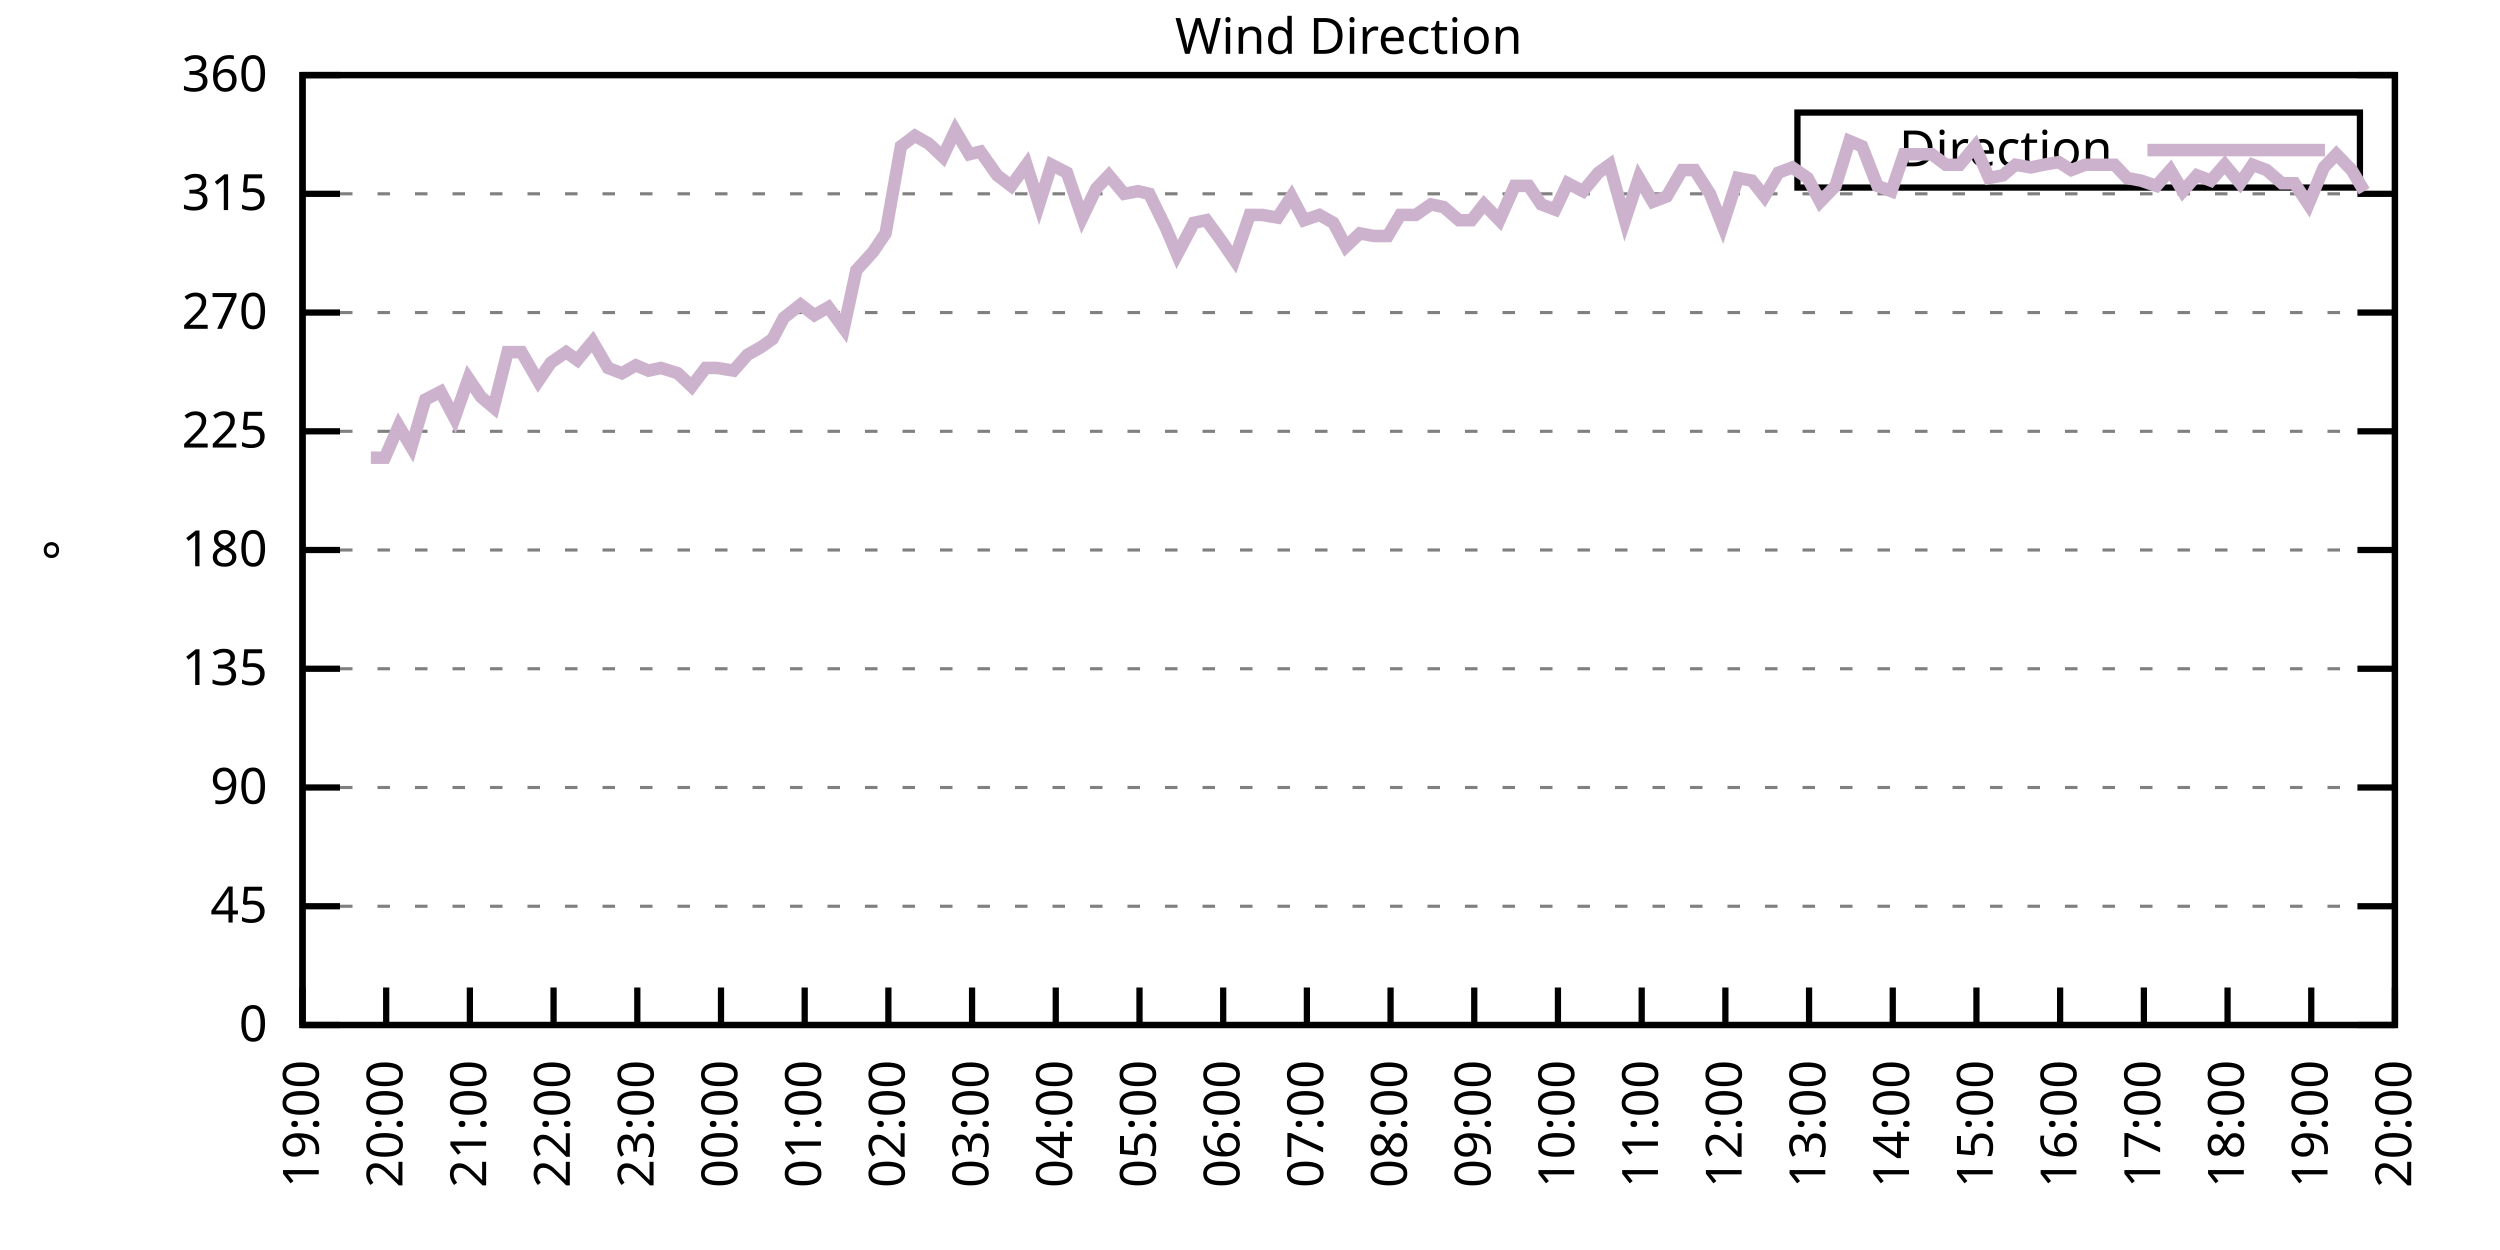
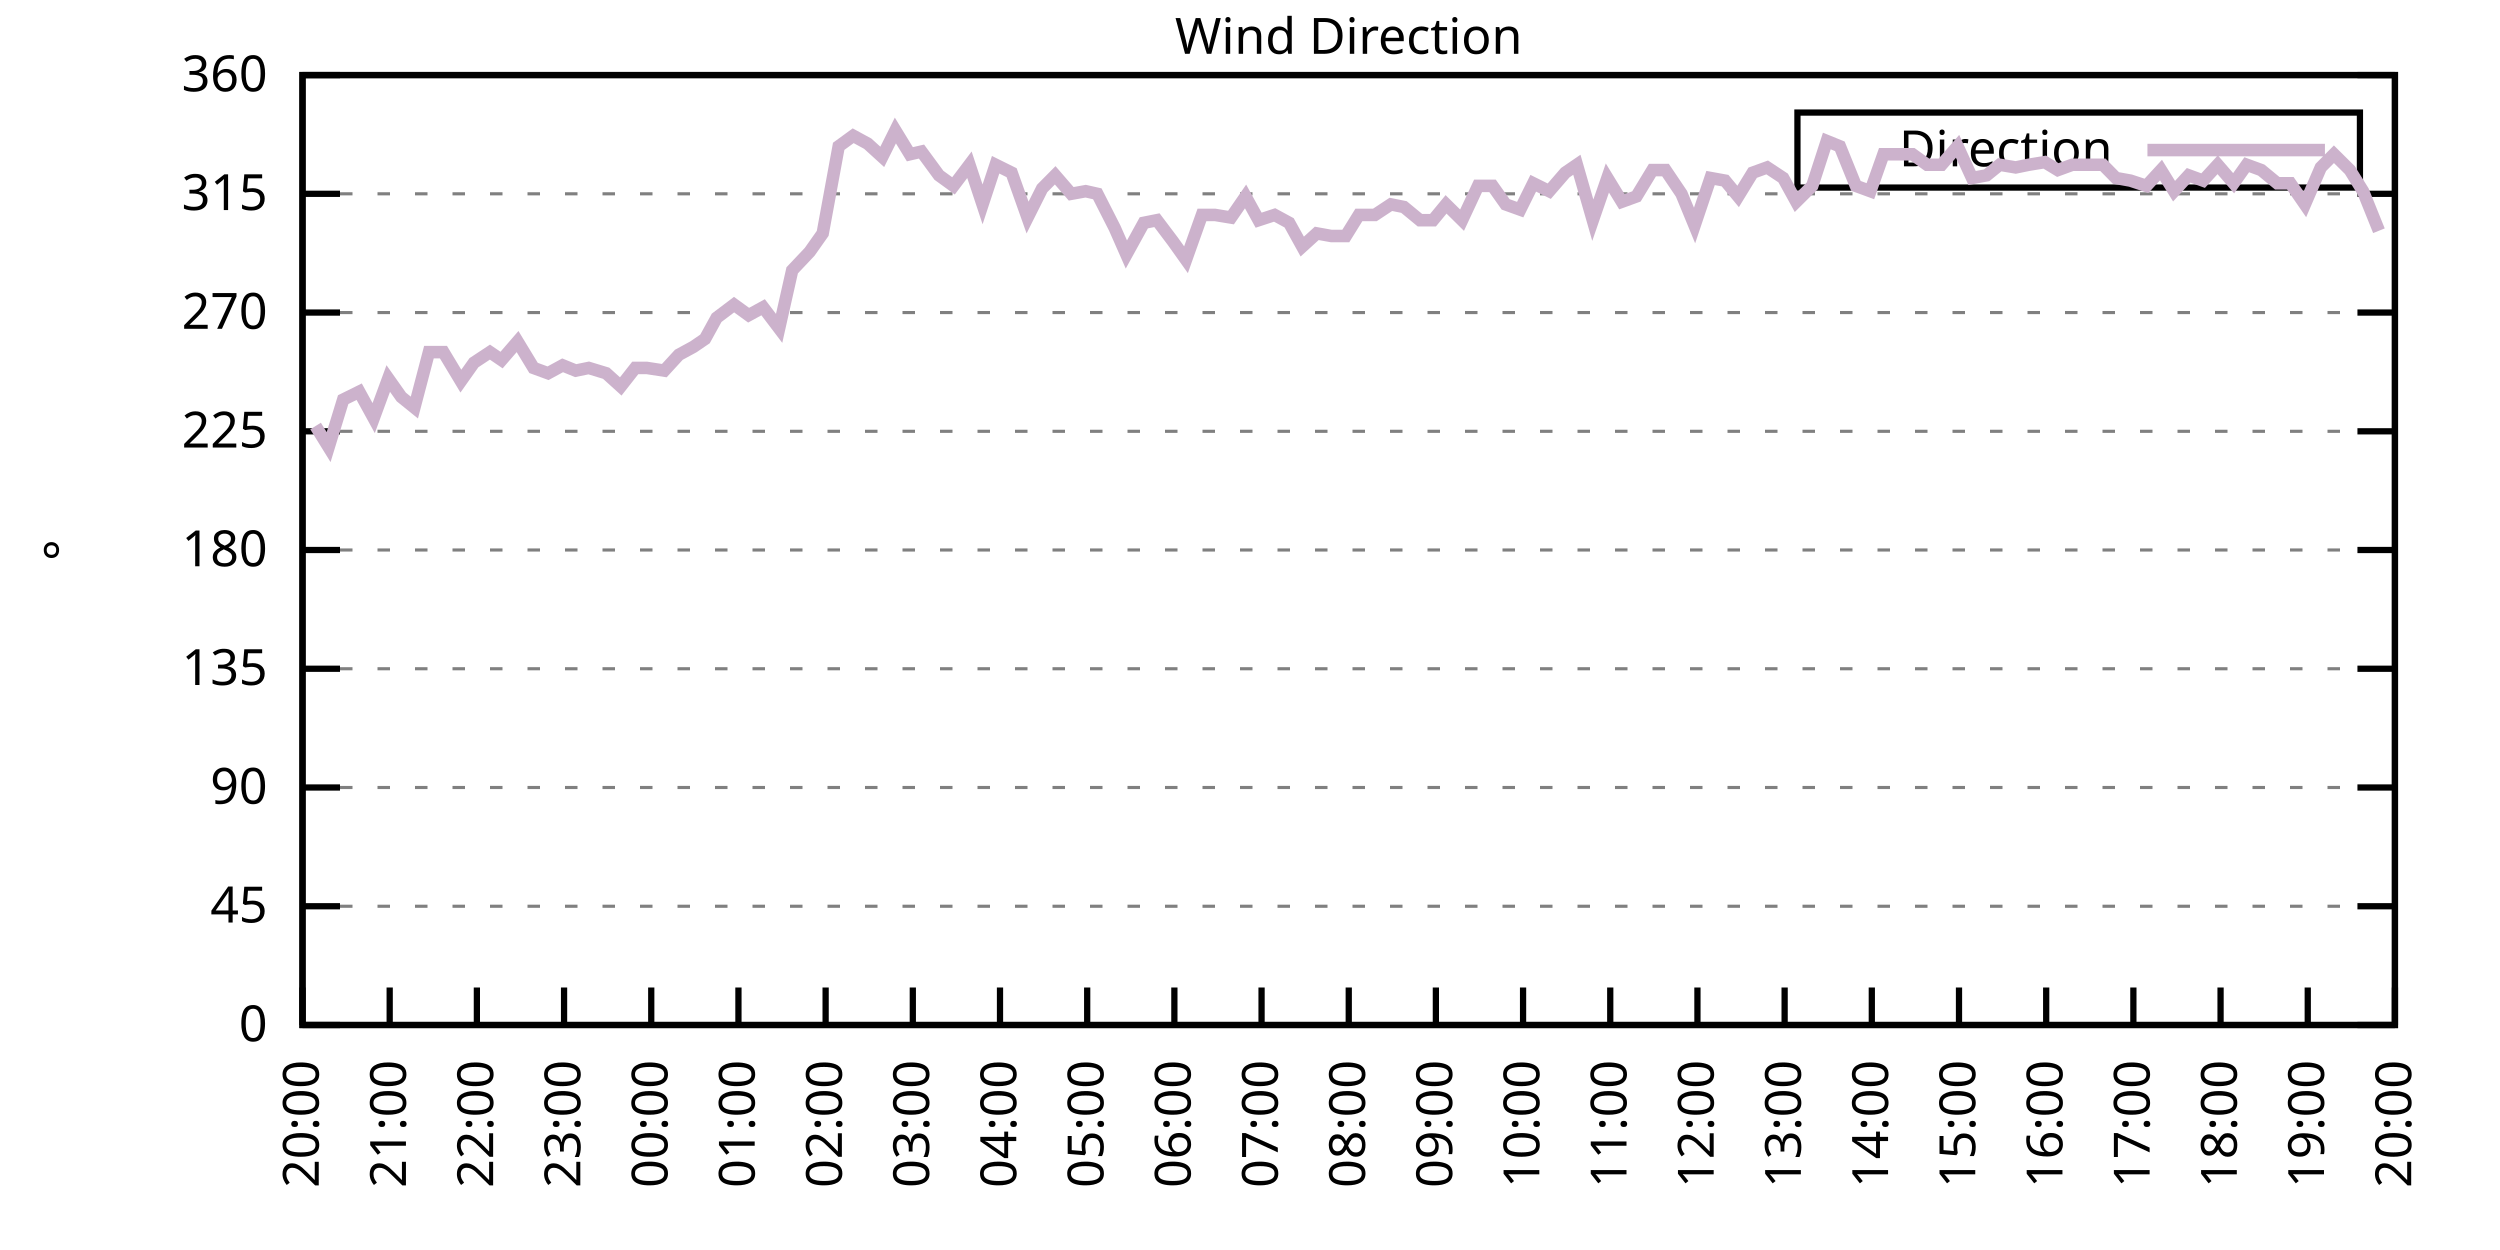
<svg xmlns="http://www.w3.org/2000/svg" xmlns:xlink="http://www.w3.org/1999/xlink" width="400" height="200" viewBox="0 0 400 200">
  <g id="gnuplot_canvas">
    <rect x="0" y="0" width="400" height="200" fill="none" />
    <defs>
      <circle id="gpDot" r="0.5" stroke-width="0.5" stroke="currentColor" />
      <path id="gpPt0" stroke-width="0.333" stroke="currentColor" d="M-1,0 h2 M0,-1 v2" />
      <path id="gpPt1" stroke-width="0.333" stroke="currentColor" d="M-1,-1 L1,1 M1,-1 L-1,1" />
      <path id="gpPt2" stroke-width="0.333" stroke="currentColor" d="M-1,0 L1,0 M0,-1 L0,1 M-1,-1 L1,1 M-1,1 L1,-1" />
      <rect id="gpPt3" stroke-width="0.333" stroke="currentColor" x="-1" y="-1" width="2" height="2" />
      <rect id="gpPt4" stroke-width="0.333" stroke="currentColor" fill="currentColor" x="-1" y="-1" width="2" height="2" />
      <circle id="gpPt5" stroke-width="0.333" stroke="currentColor" cx="0" cy="0" r="1" />
      <use xlink:href="#gpPt5" id="gpPt6" fill="currentColor" stroke="none" />
      <path id="gpPt7" stroke-width="0.333" stroke="currentColor" d="M0,-1.33 L-1.33,0.67 L1.33,0.67 z" />
      <use xlink:href="#gpPt7" id="gpPt8" fill="currentColor" stroke="none" />
      <use xlink:href="#gpPt7" id="gpPt9" stroke="currentColor" transform="rotate(180)" />
      <use xlink:href="#gpPt9" id="gpPt10" fill="currentColor" stroke="none" />
      <use xlink:href="#gpPt3" id="gpPt11" stroke="currentColor" transform="rotate(45)" />
      <use xlink:href="#gpPt11" id="gpPt12" fill="currentColor" stroke="none" />
      <path id="gpPt13" stroke-width="0.333" stroke="currentColor" d="M0,1.330 L1.265,0.411 L0.782,-1.067 L-0.782,-1.076 L-1.265,0.411 z" />
      <use xlink:href="#gpPt13" id="gpPt14" fill="currentColor" stroke="none" />
      <filter id="textbox" filterUnits="objectBoundingBox" x="0" y="0" height="1" width="1">
        <feFlood flood-color="white" flood-opacity="1" result="bgnd" />
        <feComposite in="SourceGraphic" in2="bgnd" operator="atop" />
      </filter>
      <filter id="greybox" filterUnits="objectBoundingBox" x="0" y="0" height="1" width="1">
        <feFlood flood-color="lightgrey" flood-opacity="1" result="grey" />
        <feComposite in="SourceGraphic" in2="grey" operator="atop" />
      </filter>
    </defs>
    <g fill="none" color="white" stroke="currentColor" stroke-width="1.00" stroke-linecap="butt" stroke-linejoin="miter">
</g>
    <g fill="none" color="black" stroke="currentColor" stroke-width="1.00" stroke-linecap="butt" stroke-linejoin="miter">
      <g stroke="none" shape-rendering="crispEdges">
        <polygon fill="rgb(255, 255, 255)" points="48.40,164.00 383.18,164.00 383.18,12.02 48.40,12.02 " />
      </g>
    </g>
    <g fill="none" color="black" stroke="currentColor" stroke-width="1.00" stroke-linecap="butt" stroke-linejoin="miter">
</g>
    <g fill="none" color="black" stroke="black" stroke-width="0.50" stroke-linecap="butt" stroke-linejoin="miter">
</g>
    <g fill="none" color="gray" stroke="currentColor" stroke-width="0.50" stroke-linecap="butt" stroke-linejoin="miter">
      <path stroke="gray" stroke-dasharray="2,4" class="gridline" d="M48.40,164.00 L383.19,164.00  " />
    </g>
    <g fill="none" color="gray" stroke="gray" stroke-width="1.00" stroke-linecap="butt" stroke-linejoin="miter">
</g>
    <g fill="none" color="black" stroke="currentColor" stroke-width="1.00" stroke-linecap="butt" stroke-linejoin="miter">
      <path stroke="black" d="M48.40,164.00 L54.40,164.00 M383.19,164.00 L377.19,164.00  " />
      <g transform="translate(42.80,166.60)" stroke="none" fill="black" font-family="Sans" font-size="8.00" text-anchor="end">
        <text>
          <tspan font-family="Sans"> 0</tspan>
        </text>
      </g>
    </g>
    <g fill="none" color="black" stroke="currentColor" stroke-width="1.00" stroke-linecap="butt" stroke-linejoin="miter">
</g>
    <g fill="none" color="black" stroke="black" stroke-width="0.50" stroke-linecap="butt" stroke-linejoin="miter">
</g>
    <g fill="none" color="gray" stroke="currentColor" stroke-width="0.50" stroke-linecap="butt" stroke-linejoin="miter">
      <path stroke="gray" stroke-dasharray="2,4" class="gridline" d="M48.40,145.00 L383.19,145.00  " />
    </g>
    <g fill="none" color="gray" stroke="gray" stroke-width="1.00" stroke-linecap="butt" stroke-linejoin="miter">
</g>
    <g fill="none" color="black" stroke="currentColor" stroke-width="1.00" stroke-linecap="butt" stroke-linejoin="miter">
      <path stroke="black" d="M48.40,145.00 L54.40,145.00 M383.19,145.00 L377.19,145.00  " />
      <g transform="translate(42.80,147.60)" stroke="none" fill="black" font-family="Sans" font-size="8.00" text-anchor="end">
        <text>
          <tspan font-family="Sans"> 45</tspan>
        </text>
      </g>
    </g>
    <g fill="none" color="black" stroke="currentColor" stroke-width="1.00" stroke-linecap="butt" stroke-linejoin="miter">
</g>
    <g fill="none" color="black" stroke="black" stroke-width="0.50" stroke-linecap="butt" stroke-linejoin="miter">
</g>
    <g fill="none" color="gray" stroke="currentColor" stroke-width="0.50" stroke-linecap="butt" stroke-linejoin="miter">
      <path stroke="gray" stroke-dasharray="2,4" class="gridline" d="M48.40,126.00 L383.19,126.00  " />
    </g>
    <g fill="none" color="gray" stroke="gray" stroke-width="1.00" stroke-linecap="butt" stroke-linejoin="miter">
</g>
    <g fill="none" color="black" stroke="currentColor" stroke-width="1.00" stroke-linecap="butt" stroke-linejoin="miter">
      <path stroke="black" d="M48.40,126.00 L54.40,126.00 M383.19,126.00 L377.19,126.00  " />
      <g transform="translate(42.80,128.60)" stroke="none" fill="black" font-family="Sans" font-size="8.00" text-anchor="end">
        <text>
          <tspan font-family="Sans"> 90</tspan>
        </text>
      </g>
    </g>
    <g fill="none" color="black" stroke="currentColor" stroke-width="1.00" stroke-linecap="butt" stroke-linejoin="miter">
</g>
    <g fill="none" color="black" stroke="black" stroke-width="0.50" stroke-linecap="butt" stroke-linejoin="miter">
</g>
    <g fill="none" color="gray" stroke="currentColor" stroke-width="0.50" stroke-linecap="butt" stroke-linejoin="miter">
      <path stroke="gray" stroke-dasharray="2,4" class="gridline" d="M48.40,107.00 L383.19,107.00  " />
    </g>
    <g fill="none" color="gray" stroke="gray" stroke-width="1.00" stroke-linecap="butt" stroke-linejoin="miter">
</g>
    <g fill="none" color="black" stroke="currentColor" stroke-width="1.00" stroke-linecap="butt" stroke-linejoin="miter">
      <path stroke="black" d="M48.40,107.00 L54.40,107.00 M383.19,107.00 L377.19,107.00  " />
      <g transform="translate(42.80,109.60)" stroke="none" fill="black" font-family="Sans" font-size="8.00" text-anchor="end">
        <text>
          <tspan font-family="Sans"> 135</tspan>
        </text>
      </g>
    </g>
    <g fill="none" color="black" stroke="currentColor" stroke-width="1.00" stroke-linecap="butt" stroke-linejoin="miter">
</g>
    <g fill="none" color="black" stroke="black" stroke-width="0.50" stroke-linecap="butt" stroke-linejoin="miter">
</g>
    <g fill="none" color="gray" stroke="currentColor" stroke-width="0.50" stroke-linecap="butt" stroke-linejoin="miter">
      <path stroke="gray" stroke-dasharray="2,4" class="gridline" d="M48.40,88.00 L383.19,88.00  " />
    </g>
    <g fill="none" color="gray" stroke="gray" stroke-width="1.00" stroke-linecap="butt" stroke-linejoin="miter">
</g>
    <g fill="none" color="black" stroke="currentColor" stroke-width="1.00" stroke-linecap="butt" stroke-linejoin="miter">
      <path stroke="black" d="M48.40,88.00 L54.40,88.00 M383.19,88.00 L377.19,88.00  " />
      <g transform="translate(42.80,90.60)" stroke="none" fill="black" font-family="Sans" font-size="8.00" text-anchor="end">
        <text>
          <tspan font-family="Sans"> 180</tspan>
        </text>
      </g>
    </g>
    <g fill="none" color="black" stroke="currentColor" stroke-width="1.00" stroke-linecap="butt" stroke-linejoin="miter">
</g>
    <g fill="none" color="black" stroke="black" stroke-width="0.50" stroke-linecap="butt" stroke-linejoin="miter">
</g>
    <g fill="none" color="gray" stroke="currentColor" stroke-width="0.50" stroke-linecap="butt" stroke-linejoin="miter">
      <path stroke="gray" stroke-dasharray="2,4" class="gridline" d="M48.40,69.01 L383.19,69.01  " />
    </g>
    <g fill="none" color="gray" stroke="gray" stroke-width="1.00" stroke-linecap="butt" stroke-linejoin="miter">
</g>
    <g fill="none" color="black" stroke="currentColor" stroke-width="1.00" stroke-linecap="butt" stroke-linejoin="miter">
      <path stroke="black" d="M48.40,69.01 L54.40,69.01 M383.19,69.01 L377.19,69.01  " />
      <g transform="translate(42.80,71.61)" stroke="none" fill="black" font-family="Sans" font-size="8.00" text-anchor="end">
        <text>
          <tspan font-family="Sans"> 225</tspan>
        </text>
      </g>
    </g>
    <g fill="none" color="black" stroke="currentColor" stroke-width="1.00" stroke-linecap="butt" stroke-linejoin="miter">
</g>
    <g fill="none" color="black" stroke="black" stroke-width="0.50" stroke-linecap="butt" stroke-linejoin="miter">
</g>
    <g fill="none" color="gray" stroke="currentColor" stroke-width="0.50" stroke-linecap="butt" stroke-linejoin="miter">
      <path stroke="gray" stroke-dasharray="2,4" class="gridline" d="M48.40,50.01 L383.19,50.01  " />
    </g>
    <g fill="none" color="gray" stroke="gray" stroke-width="1.00" stroke-linecap="butt" stroke-linejoin="miter">
</g>
    <g fill="none" color="black" stroke="currentColor" stroke-width="1.00" stroke-linecap="butt" stroke-linejoin="miter">
      <path stroke="black" d="M48.40,50.01 L54.40,50.01 M383.19,50.01 L377.19,50.01  " />
      <g transform="translate(42.80,52.61)" stroke="none" fill="black" font-family="Sans" font-size="8.00" text-anchor="end">
        <text>
          <tspan font-family="Sans"> 270</tspan>
        </text>
      </g>
    </g>
    <g fill="none" color="black" stroke="currentColor" stroke-width="1.00" stroke-linecap="butt" stroke-linejoin="miter">
</g>
    <g fill="none" color="black" stroke="black" stroke-width="0.50" stroke-linecap="butt" stroke-linejoin="miter">
</g>
    <g fill="none" color="gray" stroke="currentColor" stroke-width="0.50" stroke-linecap="butt" stroke-linejoin="miter">
      <path stroke="gray" stroke-dasharray="2,4" class="gridline" d="M48.40,31.01 L383.19,31.01  " />
    </g>
    <g fill="none" color="gray" stroke="gray" stroke-width="1.00" stroke-linecap="butt" stroke-linejoin="miter">
</g>
    <g fill="none" color="black" stroke="currentColor" stroke-width="1.00" stroke-linecap="butt" stroke-linejoin="miter">
      <path stroke="black" d="M48.40,31.01 L54.40,31.01 M383.19,31.01 L377.19,31.01  " />
      <g transform="translate(42.80,33.61)" stroke="none" fill="black" font-family="Sans" font-size="8.00" text-anchor="end">
        <text>
          <tspan font-family="Sans"> 315</tspan>
        </text>
      </g>
    </g>
    <g fill="none" color="black" stroke="currentColor" stroke-width="1.00" stroke-linecap="butt" stroke-linejoin="miter">
</g>
    <g fill="none" color="black" stroke="black" stroke-width="0.50" stroke-linecap="butt" stroke-linejoin="miter">
</g>
    <g fill="none" color="gray" stroke="currentColor" stroke-width="0.50" stroke-linecap="butt" stroke-linejoin="miter">
      <path stroke="gray" stroke-dasharray="2,4" class="gridline" d="M48.40,12.01 L383.19,12.01  " />
    </g>
    <g fill="none" color="gray" stroke="gray" stroke-width="1.00" stroke-linecap="butt" stroke-linejoin="miter">
</g>
    <g fill="none" color="black" stroke="currentColor" stroke-width="1.00" stroke-linecap="butt" stroke-linejoin="miter">
      <path stroke="black" d="M48.40,12.01 L54.40,12.01 M383.19,12.01 L377.19,12.01  " />
      <g transform="translate(42.80,14.61)" stroke="none" fill="black" font-family="Sans" font-size="8.00" text-anchor="end">
        <text>
          <tspan font-family="Sans"> 360</tspan>
        </text>
      </g>
    </g>
    <g fill="none" color="black" stroke="currentColor" stroke-width="1.00" stroke-linecap="butt" stroke-linejoin="miter">
      <path stroke="black" d="M48.40,164.00 L48.40,158.00  " />
      <g transform="translate(51.00,169.60) rotate(270.00)" stroke="none" fill="black" font-family="Sans" font-size="8.00" text-anchor="end">
        <text>
-           <tspan font-family="Sans">19:00</tspan>
-         </text>
-       </g>
-     </g>
-     <g fill="none" color="black" stroke="currentColor" stroke-width="1.00" stroke-linecap="butt" stroke-linejoin="miter">
-       <path stroke="black" d="M61.79,164.00 L61.79,158.00  " />
-       <g transform="translate(64.39,169.60) rotate(270.00)" stroke="none" fill="black" font-family="Sans" font-size="8.00" text-anchor="end">
-         <text>
          <tspan font-family="Sans">20:00</tspan>
        </text>
      </g>
    </g>
    <g fill="none" color="black" stroke="currentColor" stroke-width="1.00" stroke-linecap="butt" stroke-linejoin="miter">
-       <path stroke="black" d="M75.18,164.00 L75.18,158.00  " />
-       <g transform="translate(77.78,169.60) rotate(270.00)" stroke="none" fill="black" font-family="Sans" font-size="8.00" text-anchor="end">
+       <path stroke="black" d="M62.35,164.00 L62.35,158.00  " />
+       <g transform="translate(64.95,169.60) rotate(270.00)" stroke="none" fill="black" font-family="Sans" font-size="8.00" text-anchor="end">
        <text>
          <tspan font-family="Sans">21:00</tspan>
        </text>
      </g>
    </g>
    <g fill="none" color="black" stroke="currentColor" stroke-width="1.00" stroke-linecap="butt" stroke-linejoin="miter">
-       <path stroke="black" d="M88.57,164.00 L88.57,158.00  " />
-       <g transform="translate(91.17,169.60) rotate(270.00)" stroke="none" fill="black" font-family="Sans" font-size="8.00" text-anchor="end">
+       <path stroke="black" d="M76.30,164.00 L76.30,158.00  " />
+       <g transform="translate(78.90,169.60) rotate(270.00)" stroke="none" fill="black" font-family="Sans" font-size="8.00" text-anchor="end">
        <text>
          <tspan font-family="Sans">22:00</tspan>
        </text>
      </g>
    </g>
    <g fill="none" color="black" stroke="currentColor" stroke-width="1.00" stroke-linecap="butt" stroke-linejoin="miter">
-       <path stroke="black" d="M101.97,164.00 L101.97,158.00  " />
-       <g transform="translate(104.57,169.60) rotate(270.00)" stroke="none" fill="black" font-family="Sans" font-size="8.00" text-anchor="end">
+       <path stroke="black" d="M90.25,164.00 L90.25,158.00  " />
+       <g transform="translate(92.85,169.60) rotate(270.00)" stroke="none" fill="black" font-family="Sans" font-size="8.00" text-anchor="end">
        <text>
          <tspan font-family="Sans">23:00</tspan>
        </text>
      </g>
    </g>
    <g fill="none" color="black" stroke="currentColor" stroke-width="1.00" stroke-linecap="butt" stroke-linejoin="miter">
-       <path stroke="black" d="M115.36,164.00 L115.36,158.00  " />
-       <g transform="translate(117.96,169.60) rotate(270.00)" stroke="none" fill="black" font-family="Sans" font-size="8.00" text-anchor="end">
+       <path stroke="black" d="M104.20,164.00 L104.20,158.00  " />
+       <g transform="translate(106.80,169.60) rotate(270.00)" stroke="none" fill="black" font-family="Sans" font-size="8.00" text-anchor="end">
        <text>
          <tspan font-family="Sans">00:00</tspan>
        </text>
      </g>
    </g>
    <g fill="none" color="black" stroke="currentColor" stroke-width="1.00" stroke-linecap="butt" stroke-linejoin="miter">
-       <path stroke="black" d="M128.75,164.00 L128.75,158.00  " />
-       <g transform="translate(131.35,169.60) rotate(270.00)" stroke="none" fill="black" font-family="Sans" font-size="8.00" text-anchor="end">
+       <path stroke="black" d="M118.15,164.00 L118.15,158.00  " />
+       <g transform="translate(120.75,169.60) rotate(270.00)" stroke="none" fill="black" font-family="Sans" font-size="8.00" text-anchor="end">
        <text>
          <tspan font-family="Sans">01:00</tspan>
        </text>
      </g>
    </g>
    <g fill="none" color="black" stroke="currentColor" stroke-width="1.00" stroke-linecap="butt" stroke-linejoin="miter">
-       <path stroke="black" d="M142.14,164.00 L142.14,158.00  " />
-       <g transform="translate(144.74,169.60) rotate(270.00)" stroke="none" fill="black" font-family="Sans" font-size="8.00" text-anchor="end">
+       <path stroke="black" d="M132.10,164.00 L132.10,158.00  " />
+       <g transform="translate(134.70,169.60) rotate(270.00)" stroke="none" fill="black" font-family="Sans" font-size="8.00" text-anchor="end">
        <text>
          <tspan font-family="Sans">02:00</tspan>
        </text>
      </g>
    </g>
    <g fill="none" color="black" stroke="currentColor" stroke-width="1.00" stroke-linecap="butt" stroke-linejoin="miter">
-       <path stroke="black" d="M155.53,164.00 L155.53,158.00  " />
-       <g transform="translate(158.13,169.60) rotate(270.00)" stroke="none" fill="black" font-family="Sans" font-size="8.00" text-anchor="end">
+       <path stroke="black" d="M146.05,164.00 L146.05,158.00  " />
+       <g transform="translate(148.65,169.60) rotate(270.00)" stroke="none" fill="black" font-family="Sans" font-size="8.00" text-anchor="end">
        <text>
          <tspan font-family="Sans">03:00</tspan>
        </text>
      </g>
    </g>
    <g fill="none" color="black" stroke="currentColor" stroke-width="1.00" stroke-linecap="butt" stroke-linejoin="miter">
-       <path stroke="black" d="M168.92,164.00 L168.92,158.00  " />
-       <g transform="translate(171.52,169.60) rotate(270.00)" stroke="none" fill="black" font-family="Sans" font-size="8.00" text-anchor="end">
+       <path stroke="black" d="M160.00,164.00 L160.00,158.00  " />
+       <g transform="translate(162.60,169.60) rotate(270.00)" stroke="none" fill="black" font-family="Sans" font-size="8.00" text-anchor="end">
        <text>
          <tspan font-family="Sans">04:00</tspan>
        </text>
      </g>
    </g>
    <g fill="none" color="black" stroke="currentColor" stroke-width="1.00" stroke-linecap="butt" stroke-linejoin="miter">
-       <path stroke="black" d="M182.32,164.00 L182.32,158.00  " />
-       <g transform="translate(184.92,169.60) rotate(270.00)" stroke="none" fill="black" font-family="Sans" font-size="8.00" text-anchor="end">
+       <path stroke="black" d="M173.95,164.00 L173.95,158.00  " />
+       <g transform="translate(176.55,169.60) rotate(270.00)" stroke="none" fill="black" font-family="Sans" font-size="8.00" text-anchor="end">
        <text>
          <tspan font-family="Sans">05:00</tspan>
        </text>
      </g>
    </g>
    <g fill="none" color="black" stroke="currentColor" stroke-width="1.00" stroke-linecap="butt" stroke-linejoin="miter">
-       <path stroke="black" d="M195.71,164.00 L195.71,158.00  " />
-       <g transform="translate(198.31,169.60) rotate(270.00)" stroke="none" fill="black" font-family="Sans" font-size="8.00" text-anchor="end">
+       <path stroke="black" d="M187.90,164.00 L187.90,158.00  " />
+       <g transform="translate(190.50,169.60) rotate(270.00)" stroke="none" fill="black" font-family="Sans" font-size="8.00" text-anchor="end">
        <text>
          <tspan font-family="Sans">06:00</tspan>
        </text>
      </g>
    </g>
    <g fill="none" color="black" stroke="currentColor" stroke-width="1.00" stroke-linecap="butt" stroke-linejoin="miter">
-       <path stroke="black" d="M209.10,164.00 L209.10,158.00  " />
-       <g transform="translate(211.70,169.60) rotate(270.00)" stroke="none" fill="black" font-family="Sans" font-size="8.00" text-anchor="end">
+       <path stroke="black" d="M201.85,164.00 L201.85,158.00  " />
+       <g transform="translate(204.45,169.60) rotate(270.00)" stroke="none" fill="black" font-family="Sans" font-size="8.00" text-anchor="end">
        <text>
          <tspan font-family="Sans">07:00</tspan>
        </text>
      </g>
    </g>
    <g fill="none" color="black" stroke="currentColor" stroke-width="1.00" stroke-linecap="butt" stroke-linejoin="miter">
-       <path stroke="black" d="M222.49,164.00 L222.49,158.00  " />
-       <g transform="translate(225.09,169.60) rotate(270.00)" stroke="none" fill="black" font-family="Sans" font-size="8.00" text-anchor="end">
+       <path stroke="black" d="M215.80,164.00 L215.80,158.00  " />
+       <g transform="translate(218.40,169.60) rotate(270.00)" stroke="none" fill="black" font-family="Sans" font-size="8.00" text-anchor="end">
        <text>
          <tspan font-family="Sans">08:00</tspan>
        </text>
      </g>
    </g>
    <g fill="none" color="black" stroke="currentColor" stroke-width="1.00" stroke-linecap="butt" stroke-linejoin="miter">
-       <path stroke="black" d="M235.88,164.00 L235.88,158.00  " />
-       <g transform="translate(238.48,169.60) rotate(270.00)" stroke="none" fill="black" font-family="Sans" font-size="8.00" text-anchor="end">
+       <path stroke="black" d="M229.74,164.00 L229.74,158.00  " />
+       <g transform="translate(232.34,169.60) rotate(270.00)" stroke="none" fill="black" font-family="Sans" font-size="8.00" text-anchor="end">
        <text>
          <tspan font-family="Sans">09:00</tspan>
        </text>
      </g>
    </g>
    <g fill="none" color="black" stroke="currentColor" stroke-width="1.00" stroke-linecap="butt" stroke-linejoin="miter">
-       <path stroke="black" d="M249.27,164.00 L249.27,158.00  " />
-       <g transform="translate(251.87,169.60) rotate(270.00)" stroke="none" fill="black" font-family="Sans" font-size="8.00" text-anchor="end">
+       <path stroke="black" d="M243.69,164.00 L243.69,158.00  " />
+       <g transform="translate(246.29,169.60) rotate(270.00)" stroke="none" fill="black" font-family="Sans" font-size="8.00" text-anchor="end">
        <text>
          <tspan font-family="Sans">10:00</tspan>
        </text>
      </g>
    </g>
    <g fill="none" color="black" stroke="currentColor" stroke-width="1.00" stroke-linecap="butt" stroke-linejoin="miter">
-       <path stroke="black" d="M262.67,164.00 L262.67,158.00  " />
-       <g transform="translate(265.27,169.60) rotate(270.00)" stroke="none" fill="black" font-family="Sans" font-size="8.00" text-anchor="end">
+       <path stroke="black" d="M257.64,164.00 L257.64,158.00  " />
+       <g transform="translate(260.24,169.60) rotate(270.00)" stroke="none" fill="black" font-family="Sans" font-size="8.00" text-anchor="end">
        <text>
          <tspan font-family="Sans">11:00</tspan>
        </text>
      </g>
    </g>
    <g fill="none" color="black" stroke="currentColor" stroke-width="1.00" stroke-linecap="butt" stroke-linejoin="miter">
-       <path stroke="black" d="M276.06,164.00 L276.06,158.00  " />
-       <g transform="translate(278.66,169.60) rotate(270.00)" stroke="none" fill="black" font-family="Sans" font-size="8.00" text-anchor="end">
+       <path stroke="black" d="M271.59,164.00 L271.59,158.00  " />
+       <g transform="translate(274.19,169.60) rotate(270.00)" stroke="none" fill="black" font-family="Sans" font-size="8.00" text-anchor="end">
        <text>
          <tspan font-family="Sans">12:00</tspan>
        </text>
      </g>
    </g>
    <g fill="none" color="black" stroke="currentColor" stroke-width="1.00" stroke-linecap="butt" stroke-linejoin="miter">
-       <path stroke="black" d="M289.45,164.00 L289.45,158.00  " />
-       <g transform="translate(292.05,169.60) rotate(270.00)" stroke="none" fill="black" font-family="Sans" font-size="8.00" text-anchor="end">
+       <path stroke="black" d="M285.54,164.00 L285.54,158.00  " />
+       <g transform="translate(288.14,169.60) rotate(270.00)" stroke="none" fill="black" font-family="Sans" font-size="8.00" text-anchor="end">
        <text>
          <tspan font-family="Sans">13:00</tspan>
        </text>
      </g>
    </g>
    <g fill="none" color="black" stroke="currentColor" stroke-width="1.00" stroke-linecap="butt" stroke-linejoin="miter">
-       <path stroke="black" d="M302.84,164.00 L302.84,158.00  " />
-       <g transform="translate(305.44,169.60) rotate(270.00)" stroke="none" fill="black" font-family="Sans" font-size="8.00" text-anchor="end">
+       <path stroke="black" d="M299.49,164.00 L299.49,158.00  " />
+       <g transform="translate(302.09,169.60) rotate(270.00)" stroke="none" fill="black" font-family="Sans" font-size="8.00" text-anchor="end">
        <text>
          <tspan font-family="Sans">14:00</tspan>
        </text>
      </g>
    </g>
    <g fill="none" color="black" stroke="currentColor" stroke-width="1.00" stroke-linecap="butt" stroke-linejoin="miter">
-       <path stroke="black" d="M316.23,164.00 L316.23,158.00  " />
-       <g transform="translate(318.83,169.60) rotate(270.00)" stroke="none" fill="black" font-family="Sans" font-size="8.00" text-anchor="end">
+       <path stroke="black" d="M313.44,164.00 L313.44,158.00  " />
+       <g transform="translate(316.04,169.60) rotate(270.00)" stroke="none" fill="black" font-family="Sans" font-size="8.00" text-anchor="end">
        <text>
          <tspan font-family="Sans">15:00</tspan>
        </text>
      </g>
    </g>
    <g fill="none" color="black" stroke="currentColor" stroke-width="1.00" stroke-linecap="butt" stroke-linejoin="miter">
-       <path stroke="black" d="M329.62,164.00 L329.62,158.00  " />
-       <g transform="translate(332.22,169.60) rotate(270.00)" stroke="none" fill="black" font-family="Sans" font-size="8.00" text-anchor="end">
+       <path stroke="black" d="M327.39,164.00 L327.39,158.00  " />
+       <g transform="translate(329.99,169.60) rotate(270.00)" stroke="none" fill="black" font-family="Sans" font-size="8.00" text-anchor="end">
        <text>
          <tspan font-family="Sans">16:00</tspan>
        </text>
      </g>
    </g>
    <g fill="none" color="black" stroke="currentColor" stroke-width="1.00" stroke-linecap="butt" stroke-linejoin="miter">
-       <path stroke="black" d="M343.02,164.00 L343.02,158.00  " />
-       <g transform="translate(345.62,169.60) rotate(270.00)" stroke="none" fill="black" font-family="Sans" font-size="8.00" text-anchor="end">
+       <path stroke="black" d="M341.34,164.00 L341.34,158.00  " />
+       <g transform="translate(343.94,169.60) rotate(270.00)" stroke="none" fill="black" font-family="Sans" font-size="8.00" text-anchor="end">
        <text>
          <tspan font-family="Sans">17:00</tspan>
        </text>
      </g>
    </g>
    <g fill="none" color="black" stroke="currentColor" stroke-width="1.00" stroke-linecap="butt" stroke-linejoin="miter">
-       <path stroke="black" d="M356.41,164.00 L356.41,158.00  " />
-       <g transform="translate(359.01,169.60) rotate(270.00)" stroke="none" fill="black" font-family="Sans" font-size="8.00" text-anchor="end">
+       <path stroke="black" d="M355.29,164.00 L355.29,158.00  " />
+       <g transform="translate(357.89,169.60) rotate(270.00)" stroke="none" fill="black" font-family="Sans" font-size="8.00" text-anchor="end">
        <text>
          <tspan font-family="Sans">18:00</tspan>
        </text>
      </g>
    </g>
    <g fill="none" color="black" stroke="currentColor" stroke-width="1.00" stroke-linecap="butt" stroke-linejoin="miter">
-       <path stroke="black" d="M369.80,164.00 L369.80,158.00  " />
-       <g transform="translate(372.40,169.60) rotate(270.00)" stroke="none" fill="black" font-family="Sans" font-size="8.00" text-anchor="end">
+       <path stroke="black" d="M369.24,164.00 L369.24,158.00  " />
+       <g transform="translate(371.84,169.60) rotate(270.00)" stroke="none" fill="black" font-family="Sans" font-size="8.00" text-anchor="end">
        <text>
          <tspan font-family="Sans">19:00</tspan>
        </text>
      </g>
    </g>
    <g fill="none" color="black" stroke="currentColor" stroke-width="1.00" stroke-linecap="butt" stroke-linejoin="miter">
      <path stroke="black" d="M383.19,164.00 L383.19,158.00  " />
      <g transform="translate(385.79,169.60) rotate(270.00)" stroke="none" fill="black" font-family="Sans" font-size="8.00" text-anchor="end">
        <text>
          <tspan font-family="Sans">20:00</tspan>
        </text>
      </g>
    </g>
    <g fill="none" color="black" stroke="currentColor" stroke-width="1.00" stroke-linecap="butt" stroke-linejoin="miter">
</g>
    <g fill="none" color="black" stroke="currentColor" stroke-width="1.00" stroke-linecap="butt" stroke-linejoin="miter">
      <path stroke="black" d="M48.40,12.01 L48.40,164.00 L383.19,164.00 L383.19,12.01 L48.40,12.01 Z  " />
    </g>
    <g fill="none" color="black" stroke="currentColor" stroke-width="1.00" stroke-linecap="butt" stroke-linejoin="miter">
</g>
    <g fill="none" color="black" stroke="currentColor" stroke-width="1.00" stroke-linecap="butt" stroke-linejoin="miter">
      <path stroke="black" d="M287.59,30.01 L287.59,18.01 L377.59,18.01 L377.59,30.01 L287.59,30.01 Z  " />
    </g>
    <g id="Wind_direction_plot_1">
      <g fill="none" color="white" stroke="black" stroke-width="2.00" stroke-linecap="butt" stroke-linejoin="miter">
</g>
      <g fill="none" color="black" stroke="currentColor" stroke-width="2.00" stroke-linecap="butt" stroke-linejoin="miter">
        <g transform="translate(337.99,26.61)" stroke="none" fill="black" font-family="Sans" font-size="8.00" text-anchor="end">
          <text>
            <tspan font-family="Sans">Direction</tspan>
          </text>
        </g>
      </g>
      <g fill="none" color="black" stroke="currentColor" stroke-width="2.00" stroke-linecap="butt" stroke-linejoin="miter">
-         <path stroke="rgb(204, 178, 204)" d="M343.59,24.01 L371.99,24.01 M59.34,73.23 L61.57,73.23 L63.80,68.16 L65.81,71.54 L68.04,63.94 L70.50,62.67   L72.73,66.90 L74.96,60.56 L76.97,63.52 L78.98,65.21 L81.21,56.34 L83.44,56.34 L86.12,60.98 L88.13,58.03   L90.58,56.34 L92.37,57.61 L94.82,54.65 L97.28,58.87 L99.51,59.72 L101.74,58.45 L103.75,59.30 L105.76,58.87   L108.44,59.72 L110.67,61.83 L112.90,58.87 L114.69,58.87 L117.37,59.30 L119.60,56.76 L121.83,55.50 L123.62,54.23   L125.40,50.85 L128.08,48.74 L130.31,50.43 L132.54,49.16 L135.00,52.54 L137.01,43.25 L139.69,40.30 L141.69,37.34   L144.15,23.41 L146.38,21.72 L148.61,22.99 L150.85,25.10 L152.85,20.88 L155.09,24.68 L156.87,24.25 L159.55,28.05   L161.78,29.74 L164.24,26.36 L166.25,32.70 L168.25,26.36 L170.71,27.63 L173.17,34.81 L175.40,30.16 L177.41,28.05   L179.86,31.01 L182.09,30.59 L183.88,31.01 L186.56,36.50 L188.34,40.72 L191.02,35.65 L193.03,35.23 L195.48,38.61   L197.49,41.56 L199.95,34.39 L201.96,34.39 L204.41,34.81 L206.64,31.43 L208.65,35.23 L211.11,34.39 L213.34,35.65   L215.35,39.45 L217.58,37.34 L219.81,37.76 L222.04,37.76 L224.05,34.39 L226.51,34.39 L228.96,32.70 L230.97,33.12   L233.43,35.23 L235.44,35.23 L237.44,32.70 L239.90,35.23 L242.36,29.74 L244.59,29.74 L246.60,32.70 L248.83,33.54   L250.84,29.32 L253.29,30.59 L255.75,27.63 L257.53,26.36 L259.99,35.23 L262.22,28.48 L264.45,32.28 L266.68,31.43   L269.14,27.21 L271.15,27.21 L273.60,31.01 L275.61,36.08 L278.07,28.48 L280.30,28.90 L282.31,31.43 L284.54,27.63   L286.77,26.79 L289.23,28.48 L291.23,32.28 L293.69,29.74 L295.92,22.56 L297.93,23.41 L300.39,29.74 L302.62,30.59   L304.63,24.68 L306.86,24.68 L309.09,24.68 L311.32,26.36 L313.55,26.36 L316.01,23.41 L318.24,28.48 L320.47,28.05   L322.48,26.36 L324.94,26.79 L326.95,26.36 L329.40,25.94 L331.41,27.21 L333.64,26.36 L336.10,26.36 L338.33,26.36   L340.34,28.48 L342.57,28.90 L345.02,29.74 L347.26,27.21 L349.26,30.59 L351.50,28.05 L353.73,28.90 L355.96,26.36   L358.42,29.32 L360.42,26.36 L362.66,27.21 L365.11,29.32 L367.12,29.32 L369.35,32.70 L371.81,26.79 L373.82,24.68   L376.27,27.21 L378.28,30.59  " />
+         <path stroke="rgb(204, 178, 204)" d="M343.59,24.01 L371.99,24.01 M50.49,68.16 L52.58,71.54 L54.91,63.94 L57.47,62.67 L59.79,66.90 L62.12,60.56   L64.21,63.52 L66.30,65.21 L68.63,56.34 L70.95,56.34 L73.74,60.98 L75.83,58.03 L78.39,56.34 L80.25,57.61   L82.81,54.65 L85.37,58.87 L87.69,59.72 L90.02,58.45 L92.11,59.30 L94.20,58.87 L96.99,59.72 L99.32,61.83   L101.64,58.87 L103.50,58.87 L106.29,59.30 L108.62,56.76 L110.94,55.50 L112.80,54.23 L114.66,50.85 L117.45,48.74   L119.78,50.43 L122.10,49.16 L124.66,52.54 L126.75,43.25 L129.54,40.30 L131.63,37.34 L134.19,23.41 L136.51,21.72   L138.84,22.99 L141.16,25.10 L143.26,20.88 L145.58,24.68 L147.44,24.25 L150.23,28.05 L152.56,29.74 L155.11,26.36   L157.21,32.70 L159.30,26.36 L161.86,27.63 L164.41,34.81 L166.74,30.16 L168.83,28.05 L171.39,31.01 L173.71,30.59   L175.57,31.01 L178.36,36.50 L180.22,40.72 L183.01,35.65 L185.11,35.23 L187.66,38.61 L189.76,41.56 L192.31,34.39   L194.41,34.39 L196.96,34.81 L199.29,31.43 L201.38,35.23 L203.94,34.39 L206.26,35.65 L208.36,39.45 L210.68,37.34   L213.01,37.76 L215.33,37.76 L217.42,34.39 L219.98,34.39 L222.54,32.70 L224.63,33.12 L227.19,35.23 L229.28,35.23   L231.37,32.70 L233.93,35.23 L236.49,29.74 L238.81,29.74 L240.90,32.70 L243.23,33.54 L245.32,29.32 L247.88,30.59   L250.44,27.63 L252.30,26.36 L254.85,35.23 L257.18,28.48 L259.50,32.28 L261.83,31.43 L264.39,27.21 L266.48,27.21   L269.04,31.01 L271.13,36.08 L273.69,28.48 L276.01,28.90 L278.10,31.43 L280.43,27.63 L282.75,26.79 L285.31,28.48   L287.40,32.28 L289.96,29.74 L292.29,22.56 L294.38,23.41 L296.94,29.74 L299.26,30.59 L301.35,24.68 L303.68,24.68   L306.00,24.68 L308.33,26.36 L310.65,26.36 L313.21,23.41 L315.53,28.48 L317.86,28.05 L319.95,26.36 L322.51,26.79   L324.60,26.36 L327.16,25.94 L329.25,27.21 L331.58,26.36 L334.13,26.36 L336.46,26.36 L338.55,28.48 L340.88,28.90   L343.43,29.74 L345.76,27.21 L347.85,30.59 L350.18,28.05 L352.50,28.90 L354.83,26.36 L357.38,29.32 L359.48,26.36   L361.80,27.21 L364.36,29.32 L366.45,29.32 L368.78,32.70 L371.33,26.79 L373.43,24.68 L375.98,27.21 L378.08,30.59   L380.63,36.92  " />
      </g>
    </g>
    <g fill="none" color="black" stroke="currentColor" stroke-width="2.00" stroke-linecap="butt" stroke-linejoin="miter">
</g>
    <g fill="none" color="black" stroke="black" stroke-width="1.00" stroke-linecap="butt" stroke-linejoin="miter">
</g>
    <g fill="none" color="black" stroke="currentColor" stroke-width="1.00" stroke-linecap="butt" stroke-linejoin="miter">
      <path stroke="black" d="M48.40,12.01 L48.40,164.00 L383.19,164.00 L383.19,12.01 L48.40,12.01 Z  " />
      <g transform="translate(12.80,88.01) rotate(270.00)" stroke="none" fill="black" font-family="Sans" font-size="8.00" text-anchor="middle">
        <text>
          <tspan font-family="Sans">°</tspan>
        </text>
      </g>
    </g>
    <g fill="none" color="black" stroke="currentColor" stroke-width="1.00" stroke-linecap="butt" stroke-linejoin="miter">
</g>
    <g fill="none" color="black" stroke="currentColor" stroke-width="1.00" stroke-linecap="butt" stroke-linejoin="miter">
      <g transform="translate(215.79,8.61)" stroke="none" fill="black" font-family="Sans" font-size="8.00" text-anchor="middle">
        <text>
          <tspan font-family="Sans">Wind Direction</tspan>
        </text>
      </g>
    </g>
    <g fill="none" color="black" stroke="currentColor" stroke-width="1.00" stroke-linecap="butt" stroke-linejoin="miter">
</g>
  </g>
</svg>
